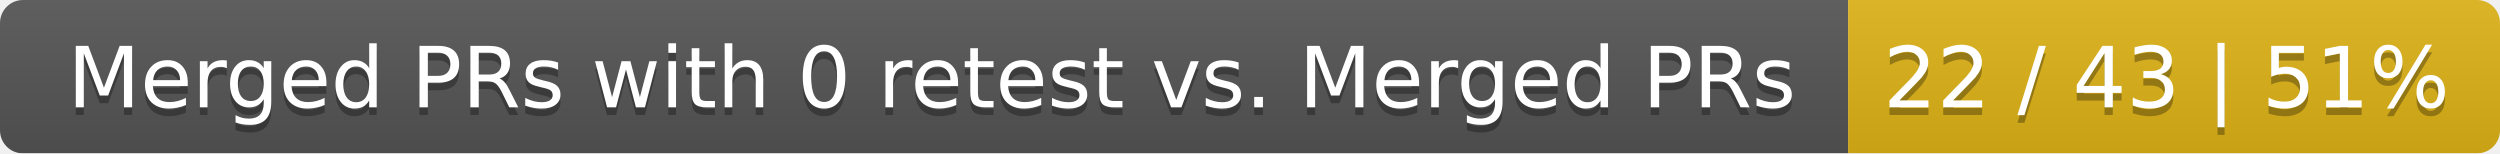
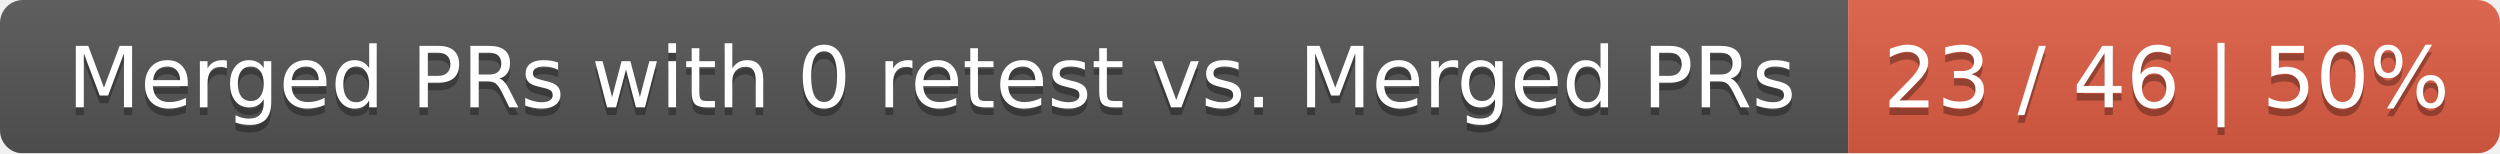
<svg xmlns="http://www.w3.org/2000/svg" width="326" height="20">
  <linearGradient id="smooth" x2="0" y2="100%">
    <stop offset="0" stop-color="#bbb" stop-opacity=".1" />
    <stop offset="1" stop-opacity=".1" />
  </linearGradient>
  <mask id="round">
    <rect width="326" height="20" rx="3" fill="#fff" />
  </mask>
  <g mask="url(#round)">
    <rect width="241" height="20" fill="#555" />
-     <rect x="241" width="85" height="20" fill="#dfb317" />
+     <rect x="241" width="85" height="20" fill="#e05d44" />
    <rect width="326" height="20" fill="url(#smooth)" />
  </g>
  <g fill="#fff" text-anchor="middle" font-family="DejaVu Sans,Verdana,Geneva,sans-serif" font-size="11">
    <text x="121.5" y="15" fill="#010101" fill-opacity=".3">Merged PRs with 0 retest vs. Merged PRs</text>
    <text x="121.5" y="14">Merged PRs with 0 retest vs. Merged PRs</text>
-     <text x="282.5" y="15" fill="#010101" fill-opacity=".3">22 / 43 | 51%</text>
-     <text x="282.5" y="14">22 / 43 | 51%</text>
+     <text x="282.5" y="15" fill="#010101" fill-opacity=".3">23 / 46 | 50%</text>
+     <text x="282.5" y="14">23 / 46 | 50%</text>
  </g>
</svg>
